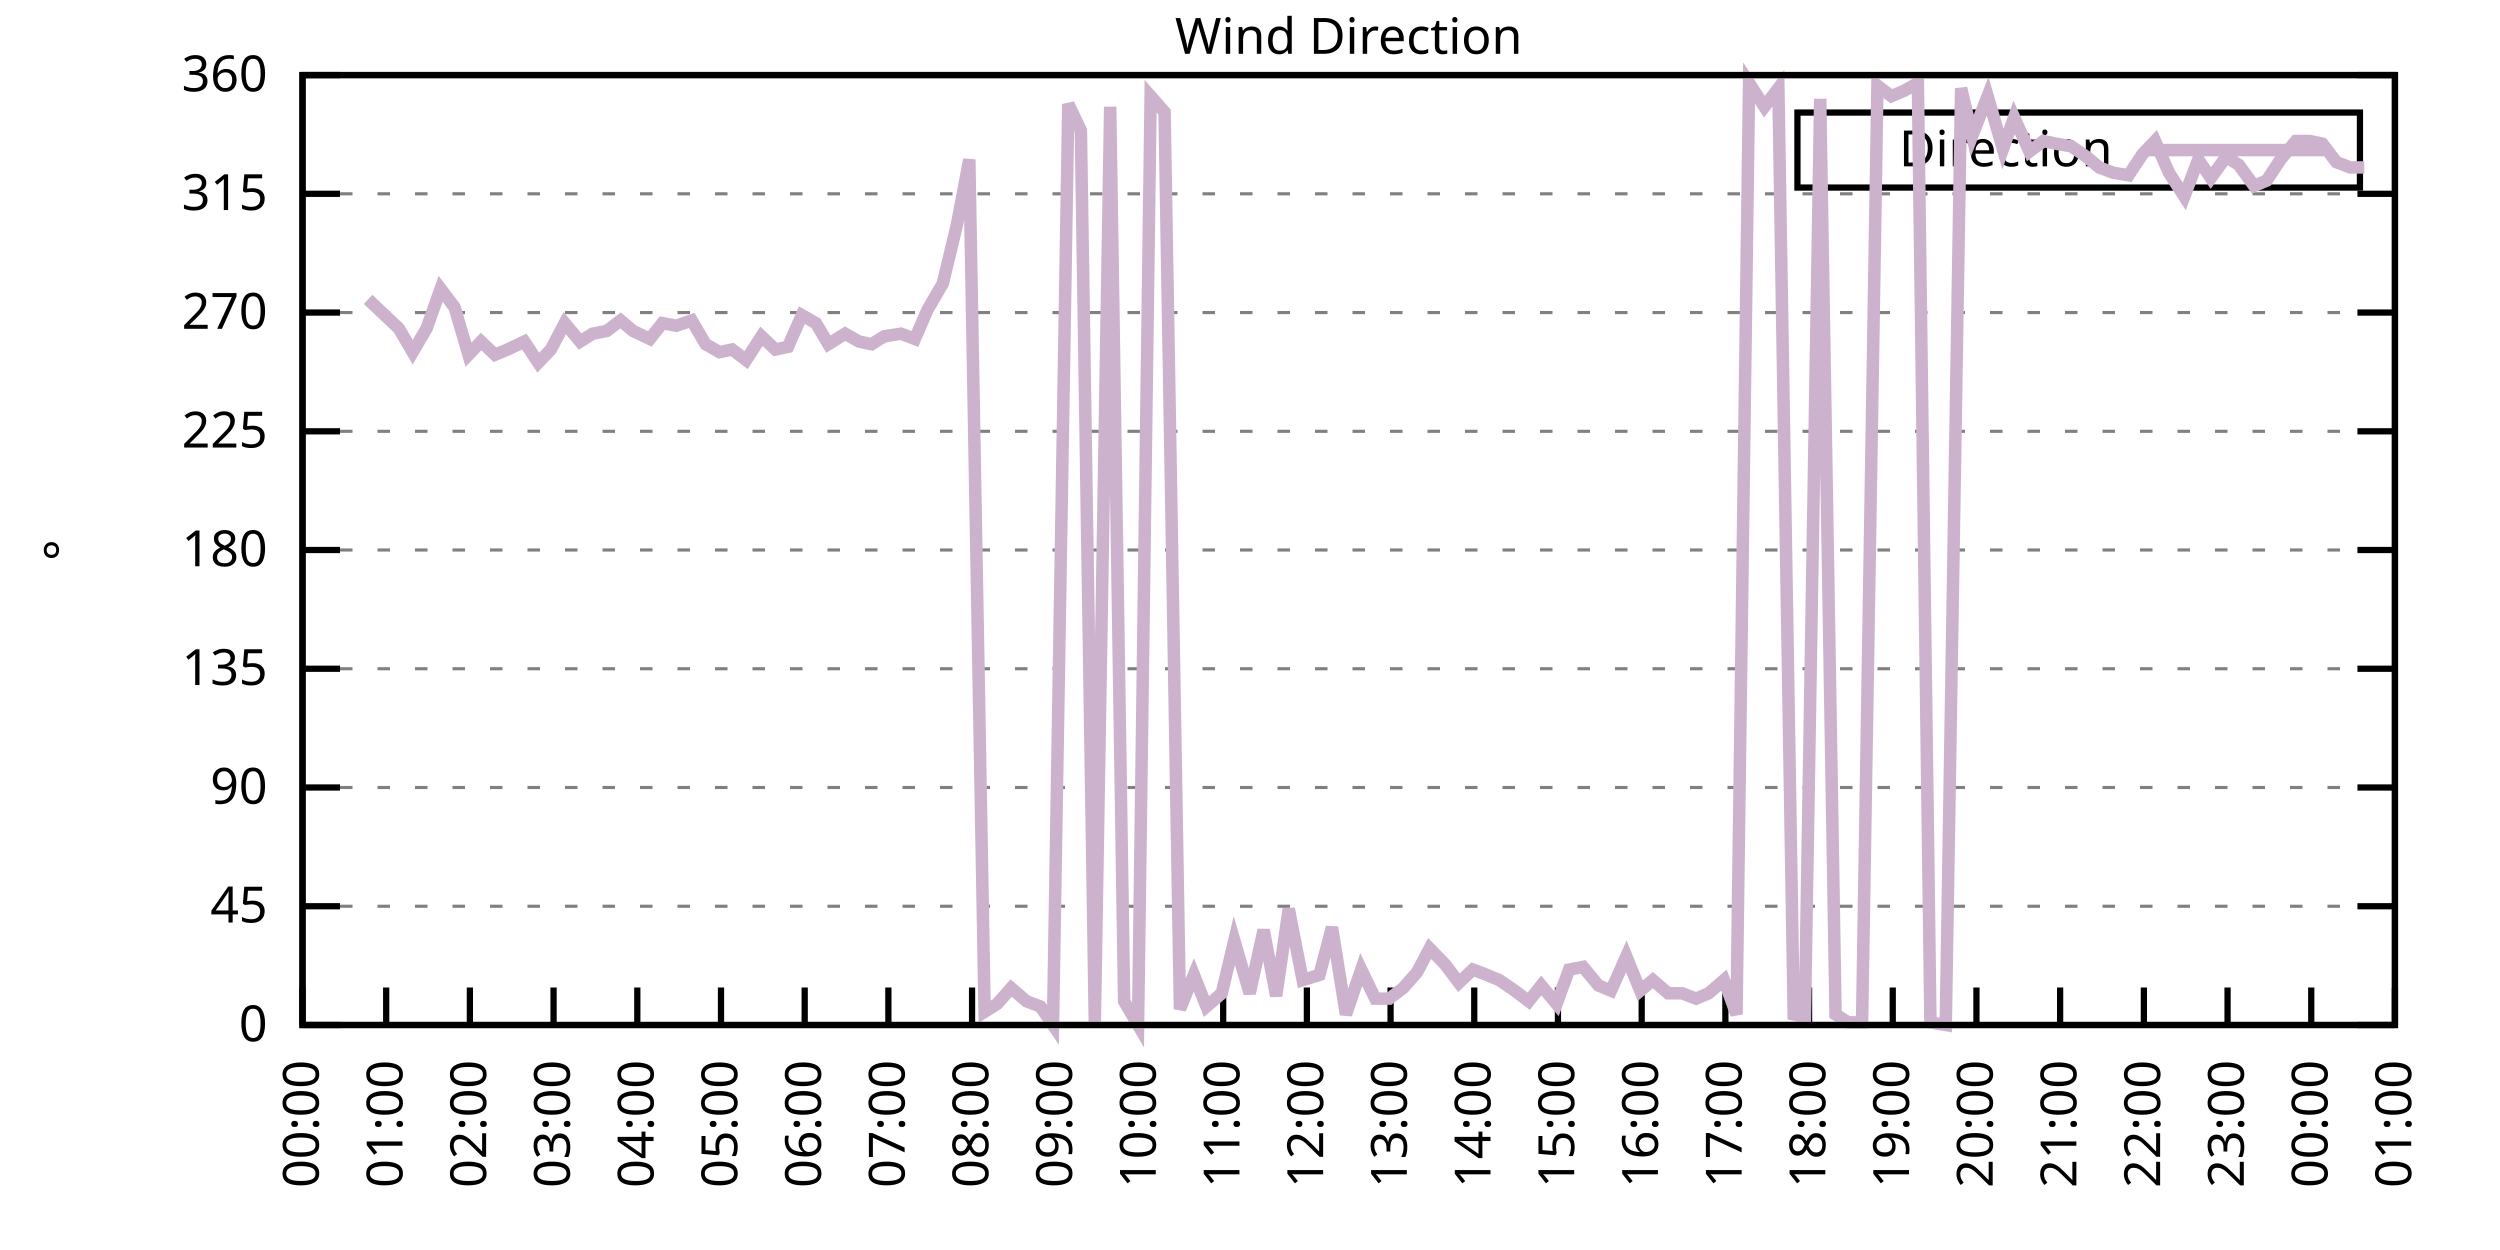
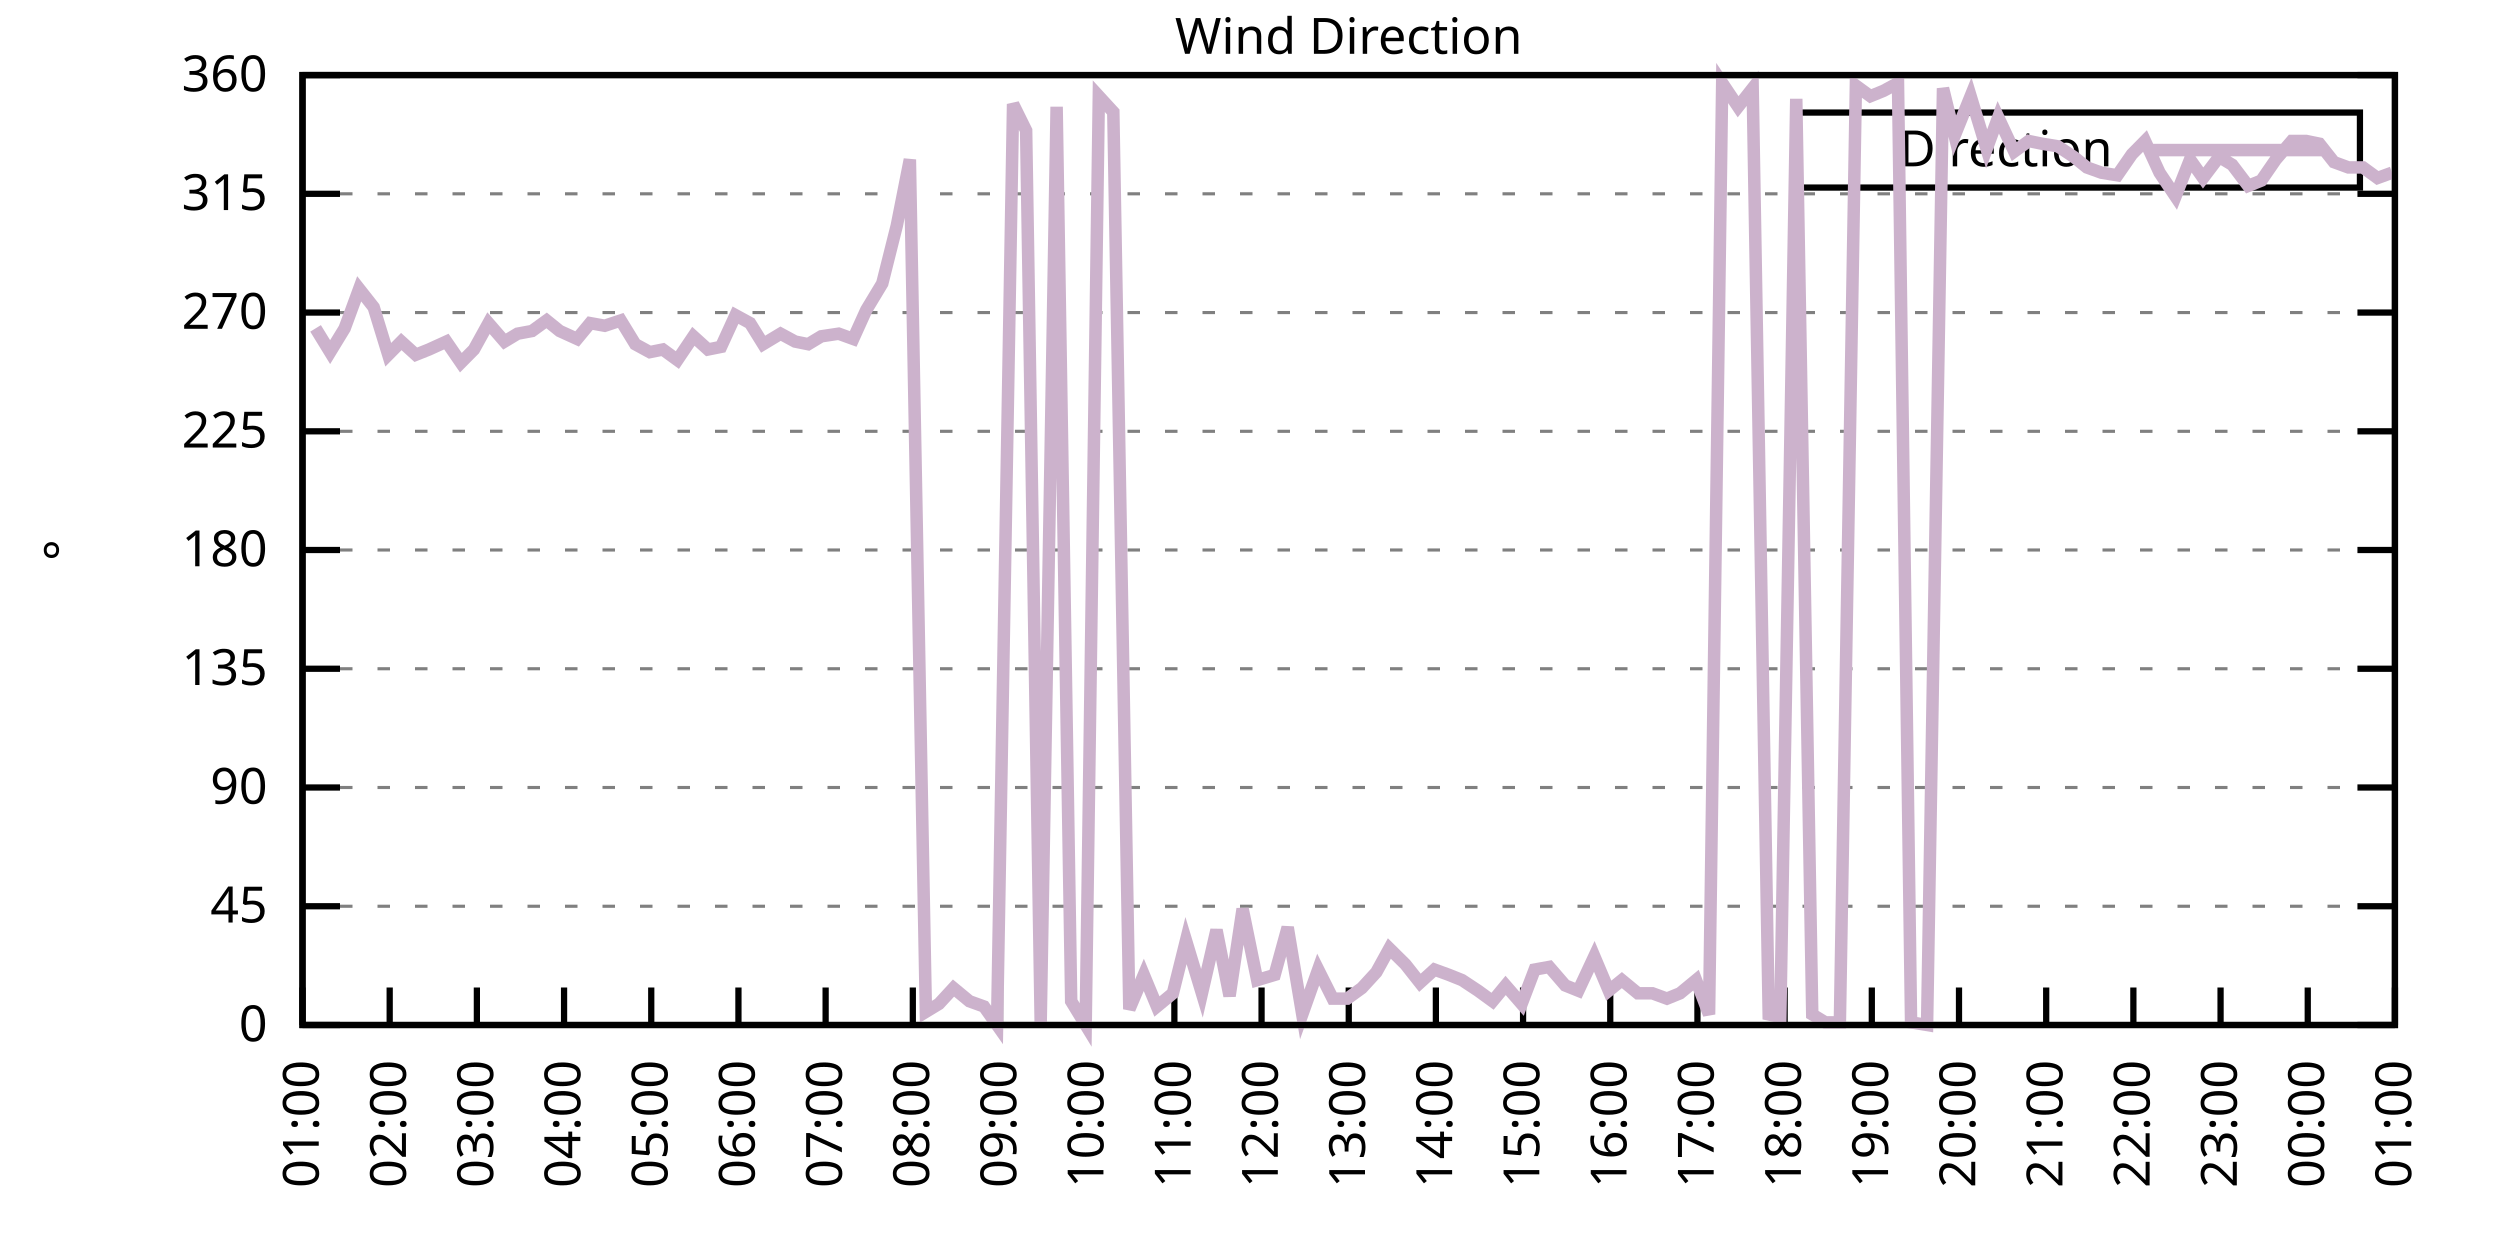
<svg xmlns="http://www.w3.org/2000/svg" xmlns:xlink="http://www.w3.org/1999/xlink" width="400" height="200" viewBox="0 0 400 200">
  <g id="gnuplot_canvas">
    <rect x="0" y="0" width="400" height="200" fill="none" />
    <defs>
      <circle id="gpDot" r="0.5" stroke-width="0.5" stroke="currentColor" />
      <path id="gpPt0" stroke-width="0.333" stroke="currentColor" d="M-1,0 h2 M0,-1 v2" />
      <path id="gpPt1" stroke-width="0.333" stroke="currentColor" d="M-1,-1 L1,1 M1,-1 L-1,1" />
      <path id="gpPt2" stroke-width="0.333" stroke="currentColor" d="M-1,0 L1,0 M0,-1 L0,1 M-1,-1 L1,1 M-1,1 L1,-1" />
      <rect id="gpPt3" stroke-width="0.333" stroke="currentColor" x="-1" y="-1" width="2" height="2" />
      <rect id="gpPt4" stroke-width="0.333" stroke="currentColor" fill="currentColor" x="-1" y="-1" width="2" height="2" />
      <circle id="gpPt5" stroke-width="0.333" stroke="currentColor" cx="0" cy="0" r="1" />
      <use xlink:href="#gpPt5" id="gpPt6" fill="currentColor" stroke="none" />
      <path id="gpPt7" stroke-width="0.333" stroke="currentColor" d="M0,-1.33 L-1.33,0.67 L1.33,0.67 z" />
      <use xlink:href="#gpPt7" id="gpPt8" fill="currentColor" stroke="none" />
      <use xlink:href="#gpPt7" id="gpPt9" stroke="currentColor" transform="rotate(180)" />
      <use xlink:href="#gpPt9" id="gpPt10" fill="currentColor" stroke="none" />
      <use xlink:href="#gpPt3" id="gpPt11" stroke="currentColor" transform="rotate(45)" />
      <use xlink:href="#gpPt11" id="gpPt12" fill="currentColor" stroke="none" />
      <path id="gpPt13" stroke-width="0.333" stroke="currentColor" d="M0,1.330 L1.265,0.411 L0.782,-1.067 L-0.782,-1.076 L-1.265,0.411 z" />
      <use xlink:href="#gpPt13" id="gpPt14" fill="currentColor" stroke="none" />
      <filter id="textbox" filterUnits="objectBoundingBox" x="0" y="0" height="1" width="1">
        <feFlood flood-color="white" flood-opacity="1" result="bgnd" />
        <feComposite in="SourceGraphic" in2="bgnd" operator="atop" />
      </filter>
      <filter id="greybox" filterUnits="objectBoundingBox" x="0" y="0" height="1" width="1">
        <feFlood flood-color="lightgrey" flood-opacity="1" result="grey" />
        <feComposite in="SourceGraphic" in2="grey" operator="atop" />
      </filter>
    </defs>
    <g fill="none" color="white" stroke="currentColor" stroke-width="1.00" stroke-linecap="butt" stroke-linejoin="miter">
</g>
    <g fill="none" color="black" stroke="currentColor" stroke-width="1.00" stroke-linecap="butt" stroke-linejoin="miter">
      <g stroke="none" shape-rendering="crispEdges">
        <polygon fill="rgb(255, 255, 255)" points="48.40,164.00 383.18,164.00 383.18,12.02 48.40,12.02 " />
      </g>
    </g>
    <g fill="none" color="black" stroke="currentColor" stroke-width="1.00" stroke-linecap="butt" stroke-linejoin="miter">
</g>
    <g fill="none" color="black" stroke="black" stroke-width="0.50" stroke-linecap="butt" stroke-linejoin="miter">
</g>
    <g fill="none" color="gray" stroke="currentColor" stroke-width="0.50" stroke-linecap="butt" stroke-linejoin="miter">
      <path stroke="gray" stroke-dasharray="2,4" class="gridline" d="M48.40,164.00 L383.19,164.00  " />
    </g>
    <g fill="none" color="gray" stroke="gray" stroke-width="1.00" stroke-linecap="butt" stroke-linejoin="miter">
</g>
    <g fill="none" color="black" stroke="currentColor" stroke-width="1.00" stroke-linecap="butt" stroke-linejoin="miter">
      <path stroke="black" d="M48.40,164.00 L54.40,164.00 M383.19,164.00 L377.19,164.00  " />
      <g transform="translate(42.80,166.60)" stroke="none" fill="black" font-family="Sans" font-size="8.00" text-anchor="end">
        <text>
          <tspan font-family="Sans"> 0</tspan>
        </text>
      </g>
    </g>
    <g fill="none" color="black" stroke="currentColor" stroke-width="1.00" stroke-linecap="butt" stroke-linejoin="miter">
</g>
    <g fill="none" color="black" stroke="black" stroke-width="0.50" stroke-linecap="butt" stroke-linejoin="miter">
</g>
    <g fill="none" color="gray" stroke="currentColor" stroke-width="0.50" stroke-linecap="butt" stroke-linejoin="miter">
      <path stroke="gray" stroke-dasharray="2,4" class="gridline" d="M48.40,145.00 L383.19,145.00  " />
    </g>
    <g fill="none" color="gray" stroke="gray" stroke-width="1.00" stroke-linecap="butt" stroke-linejoin="miter">
</g>
    <g fill="none" color="black" stroke="currentColor" stroke-width="1.00" stroke-linecap="butt" stroke-linejoin="miter">
      <path stroke="black" d="M48.40,145.00 L54.40,145.00 M383.19,145.00 L377.19,145.00  " />
      <g transform="translate(42.80,147.60)" stroke="none" fill="black" font-family="Sans" font-size="8.00" text-anchor="end">
        <text>
          <tspan font-family="Sans"> 45</tspan>
        </text>
      </g>
    </g>
    <g fill="none" color="black" stroke="currentColor" stroke-width="1.00" stroke-linecap="butt" stroke-linejoin="miter">
</g>
    <g fill="none" color="black" stroke="black" stroke-width="0.50" stroke-linecap="butt" stroke-linejoin="miter">
</g>
    <g fill="none" color="gray" stroke="currentColor" stroke-width="0.50" stroke-linecap="butt" stroke-linejoin="miter">
      <path stroke="gray" stroke-dasharray="2,4" class="gridline" d="M48.40,126.00 L383.19,126.00  " />
    </g>
    <g fill="none" color="gray" stroke="gray" stroke-width="1.00" stroke-linecap="butt" stroke-linejoin="miter">
</g>
    <g fill="none" color="black" stroke="currentColor" stroke-width="1.00" stroke-linecap="butt" stroke-linejoin="miter">
      <path stroke="black" d="M48.40,126.00 L54.40,126.00 M383.19,126.00 L377.19,126.00  " />
      <g transform="translate(42.80,128.60)" stroke="none" fill="black" font-family="Sans" font-size="8.00" text-anchor="end">
        <text>
          <tspan font-family="Sans"> 90</tspan>
        </text>
      </g>
    </g>
    <g fill="none" color="black" stroke="currentColor" stroke-width="1.00" stroke-linecap="butt" stroke-linejoin="miter">
</g>
    <g fill="none" color="black" stroke="black" stroke-width="0.50" stroke-linecap="butt" stroke-linejoin="miter">
</g>
    <g fill="none" color="gray" stroke="currentColor" stroke-width="0.50" stroke-linecap="butt" stroke-linejoin="miter">
      <path stroke="gray" stroke-dasharray="2,4" class="gridline" d="M48.40,107.00 L383.19,107.00  " />
    </g>
    <g fill="none" color="gray" stroke="gray" stroke-width="1.00" stroke-linecap="butt" stroke-linejoin="miter">
</g>
    <g fill="none" color="black" stroke="currentColor" stroke-width="1.00" stroke-linecap="butt" stroke-linejoin="miter">
      <path stroke="black" d="M48.40,107.00 L54.40,107.00 M383.19,107.00 L377.19,107.00  " />
      <g transform="translate(42.80,109.60)" stroke="none" fill="black" font-family="Sans" font-size="8.00" text-anchor="end">
        <text>
          <tspan font-family="Sans"> 135</tspan>
        </text>
      </g>
    </g>
    <g fill="none" color="black" stroke="currentColor" stroke-width="1.00" stroke-linecap="butt" stroke-linejoin="miter">
</g>
    <g fill="none" color="black" stroke="black" stroke-width="0.50" stroke-linecap="butt" stroke-linejoin="miter">
</g>
    <g fill="none" color="gray" stroke="currentColor" stroke-width="0.50" stroke-linecap="butt" stroke-linejoin="miter">
      <path stroke="gray" stroke-dasharray="2,4" class="gridline" d="M48.40,88.00 L383.19,88.00  " />
    </g>
    <g fill="none" color="gray" stroke="gray" stroke-width="1.00" stroke-linecap="butt" stroke-linejoin="miter">
</g>
    <g fill="none" color="black" stroke="currentColor" stroke-width="1.00" stroke-linecap="butt" stroke-linejoin="miter">
      <path stroke="black" d="M48.40,88.00 L54.40,88.00 M383.19,88.00 L377.19,88.00  " />
      <g transform="translate(42.80,90.60)" stroke="none" fill="black" font-family="Sans" font-size="8.00" text-anchor="end">
        <text>
          <tspan font-family="Sans"> 180</tspan>
        </text>
      </g>
    </g>
    <g fill="none" color="black" stroke="currentColor" stroke-width="1.00" stroke-linecap="butt" stroke-linejoin="miter">
</g>
    <g fill="none" color="black" stroke="black" stroke-width="0.50" stroke-linecap="butt" stroke-linejoin="miter">
</g>
    <g fill="none" color="gray" stroke="currentColor" stroke-width="0.50" stroke-linecap="butt" stroke-linejoin="miter">
      <path stroke="gray" stroke-dasharray="2,4" class="gridline" d="M48.40,69.01 L383.19,69.01  " />
    </g>
    <g fill="none" color="gray" stroke="gray" stroke-width="1.00" stroke-linecap="butt" stroke-linejoin="miter">
</g>
    <g fill="none" color="black" stroke="currentColor" stroke-width="1.00" stroke-linecap="butt" stroke-linejoin="miter">
      <path stroke="black" d="M48.40,69.01 L54.40,69.01 M383.19,69.01 L377.19,69.01  " />
      <g transform="translate(42.80,71.61)" stroke="none" fill="black" font-family="Sans" font-size="8.00" text-anchor="end">
        <text>
          <tspan font-family="Sans"> 225</tspan>
        </text>
      </g>
    </g>
    <g fill="none" color="black" stroke="currentColor" stroke-width="1.00" stroke-linecap="butt" stroke-linejoin="miter">
</g>
    <g fill="none" color="black" stroke="black" stroke-width="0.50" stroke-linecap="butt" stroke-linejoin="miter">
</g>
    <g fill="none" color="gray" stroke="currentColor" stroke-width="0.50" stroke-linecap="butt" stroke-linejoin="miter">
      <path stroke="gray" stroke-dasharray="2,4" class="gridline" d="M48.40,50.01 L383.19,50.01  " />
    </g>
    <g fill="none" color="gray" stroke="gray" stroke-width="1.00" stroke-linecap="butt" stroke-linejoin="miter">
</g>
    <g fill="none" color="black" stroke="currentColor" stroke-width="1.00" stroke-linecap="butt" stroke-linejoin="miter">
      <path stroke="black" d="M48.40,50.01 L54.40,50.01 M383.19,50.01 L377.19,50.01  " />
      <g transform="translate(42.80,52.61)" stroke="none" fill="black" font-family="Sans" font-size="8.00" text-anchor="end">
        <text>
          <tspan font-family="Sans"> 270</tspan>
        </text>
      </g>
    </g>
    <g fill="none" color="black" stroke="currentColor" stroke-width="1.00" stroke-linecap="butt" stroke-linejoin="miter">
</g>
    <g fill="none" color="black" stroke="black" stroke-width="0.50" stroke-linecap="butt" stroke-linejoin="miter">
</g>
    <g fill="none" color="gray" stroke="currentColor" stroke-width="0.50" stroke-linecap="butt" stroke-linejoin="miter">
      <path stroke="gray" stroke-dasharray="2,4" class="gridline" d="M48.40,31.01 L383.19,31.01  " />
    </g>
    <g fill="none" color="gray" stroke="gray" stroke-width="1.00" stroke-linecap="butt" stroke-linejoin="miter">
</g>
    <g fill="none" color="black" stroke="currentColor" stroke-width="1.00" stroke-linecap="butt" stroke-linejoin="miter">
      <path stroke="black" d="M48.40,31.01 L54.40,31.01 M383.19,31.01 L377.19,31.01  " />
      <g transform="translate(42.80,33.61)" stroke="none" fill="black" font-family="Sans" font-size="8.00" text-anchor="end">
        <text>
          <tspan font-family="Sans"> 315</tspan>
        </text>
      </g>
    </g>
    <g fill="none" color="black" stroke="currentColor" stroke-width="1.00" stroke-linecap="butt" stroke-linejoin="miter">
</g>
    <g fill="none" color="black" stroke="black" stroke-width="0.50" stroke-linecap="butt" stroke-linejoin="miter">
</g>
    <g fill="none" color="gray" stroke="currentColor" stroke-width="0.50" stroke-linecap="butt" stroke-linejoin="miter">
      <path stroke="gray" stroke-dasharray="2,4" class="gridline" d="M48.40,12.01 L383.19,12.01  " />
    </g>
    <g fill="none" color="gray" stroke="gray" stroke-width="1.00" stroke-linecap="butt" stroke-linejoin="miter">
</g>
    <g fill="none" color="black" stroke="currentColor" stroke-width="1.00" stroke-linecap="butt" stroke-linejoin="miter">
      <path stroke="black" d="M48.40,12.01 L54.40,12.01 M383.19,12.01 L377.19,12.01  " />
      <g transform="translate(42.80,14.61)" stroke="none" fill="black" font-family="Sans" font-size="8.00" text-anchor="end">
        <text>
          <tspan font-family="Sans"> 360</tspan>
        </text>
      </g>
    </g>
    <g fill="none" color="black" stroke="currentColor" stroke-width="1.00" stroke-linecap="butt" stroke-linejoin="miter">
      <path stroke="black" d="M48.40,164.00 L48.40,158.00  " />
      <g transform="translate(51.00,169.60) rotate(270.00)" stroke="none" fill="black" font-family="Sans" font-size="8.00" text-anchor="end">
        <text>
-           <tspan font-family="Sans">00:00</tspan>
-         </text>
-       </g>
-     </g>
-     <g fill="none" color="black" stroke="currentColor" stroke-width="1.00" stroke-linecap="butt" stroke-linejoin="miter">
-       <path stroke="black" d="M61.79,164.00 L61.79,158.00  " />
-       <g transform="translate(64.39,169.60) rotate(270.00)" stroke="none" fill="black" font-family="Sans" font-size="8.00" text-anchor="end">
-         <text>
          <tspan font-family="Sans">01:00</tspan>
        </text>
      </g>
    </g>
    <g fill="none" color="black" stroke="currentColor" stroke-width="1.00" stroke-linecap="butt" stroke-linejoin="miter">
-       <path stroke="black" d="M75.18,164.00 L75.18,158.00  " />
-       <g transform="translate(77.78,169.60) rotate(270.00)" stroke="none" fill="black" font-family="Sans" font-size="8.00" text-anchor="end">
+       <path stroke="black" d="M62.35,164.00 L62.35,158.00  " />
+       <g transform="translate(64.95,169.60) rotate(270.00)" stroke="none" fill="black" font-family="Sans" font-size="8.00" text-anchor="end">
        <text>
          <tspan font-family="Sans">02:00</tspan>
        </text>
      </g>
    </g>
    <g fill="none" color="black" stroke="currentColor" stroke-width="1.00" stroke-linecap="butt" stroke-linejoin="miter">
-       <path stroke="black" d="M88.57,164.00 L88.57,158.00  " />
-       <g transform="translate(91.17,169.60) rotate(270.00)" stroke="none" fill="black" font-family="Sans" font-size="8.00" text-anchor="end">
+       <path stroke="black" d="M76.30,164.00 L76.30,158.00  " />
+       <g transform="translate(78.90,169.60) rotate(270.00)" stroke="none" fill="black" font-family="Sans" font-size="8.00" text-anchor="end">
        <text>
          <tspan font-family="Sans">03:00</tspan>
        </text>
      </g>
    </g>
    <g fill="none" color="black" stroke="currentColor" stroke-width="1.00" stroke-linecap="butt" stroke-linejoin="miter">
-       <path stroke="black" d="M101.97,164.00 L101.97,158.00  " />
-       <g transform="translate(104.57,169.60) rotate(270.00)" stroke="none" fill="black" font-family="Sans" font-size="8.00" text-anchor="end">
+       <path stroke="black" d="M90.25,164.00 L90.25,158.00  " />
+       <g transform="translate(92.85,169.60) rotate(270.00)" stroke="none" fill="black" font-family="Sans" font-size="8.00" text-anchor="end">
        <text>
          <tspan font-family="Sans">04:00</tspan>
        </text>
      </g>
    </g>
    <g fill="none" color="black" stroke="currentColor" stroke-width="1.00" stroke-linecap="butt" stroke-linejoin="miter">
-       <path stroke="black" d="M115.36,164.00 L115.36,158.00  " />
-       <g transform="translate(117.96,169.60) rotate(270.00)" stroke="none" fill="black" font-family="Sans" font-size="8.00" text-anchor="end">
+       <path stroke="black" d="M104.20,164.00 L104.20,158.00  " />
+       <g transform="translate(106.80,169.60) rotate(270.00)" stroke="none" fill="black" font-family="Sans" font-size="8.00" text-anchor="end">
        <text>
          <tspan font-family="Sans">05:00</tspan>
        </text>
      </g>
    </g>
    <g fill="none" color="black" stroke="currentColor" stroke-width="1.00" stroke-linecap="butt" stroke-linejoin="miter">
-       <path stroke="black" d="M128.75,164.00 L128.75,158.00  " />
-       <g transform="translate(131.35,169.60) rotate(270.00)" stroke="none" fill="black" font-family="Sans" font-size="8.00" text-anchor="end">
+       <path stroke="black" d="M118.15,164.00 L118.15,158.00  " />
+       <g transform="translate(120.75,169.60) rotate(270.00)" stroke="none" fill="black" font-family="Sans" font-size="8.00" text-anchor="end">
        <text>
          <tspan font-family="Sans">06:00</tspan>
        </text>
      </g>
    </g>
    <g fill="none" color="black" stroke="currentColor" stroke-width="1.00" stroke-linecap="butt" stroke-linejoin="miter">
-       <path stroke="black" d="M142.14,164.00 L142.14,158.00  " />
-       <g transform="translate(144.74,169.60) rotate(270.00)" stroke="none" fill="black" font-family="Sans" font-size="8.00" text-anchor="end">
+       <path stroke="black" d="M132.10,164.00 L132.10,158.00  " />
+       <g transform="translate(134.70,169.60) rotate(270.00)" stroke="none" fill="black" font-family="Sans" font-size="8.00" text-anchor="end">
        <text>
          <tspan font-family="Sans">07:00</tspan>
        </text>
      </g>
    </g>
    <g fill="none" color="black" stroke="currentColor" stroke-width="1.00" stroke-linecap="butt" stroke-linejoin="miter">
-       <path stroke="black" d="M155.53,164.00 L155.53,158.00  " />
-       <g transform="translate(158.13,169.60) rotate(270.00)" stroke="none" fill="black" font-family="Sans" font-size="8.00" text-anchor="end">
+       <path stroke="black" d="M146.05,164.00 L146.05,158.00  " />
+       <g transform="translate(148.65,169.60) rotate(270.00)" stroke="none" fill="black" font-family="Sans" font-size="8.00" text-anchor="end">
        <text>
          <tspan font-family="Sans">08:00</tspan>
        </text>
      </g>
    </g>
    <g fill="none" color="black" stroke="currentColor" stroke-width="1.00" stroke-linecap="butt" stroke-linejoin="miter">
-       <path stroke="black" d="M168.92,164.00 L168.92,158.00  " />
-       <g transform="translate(171.52,169.60) rotate(270.00)" stroke="none" fill="black" font-family="Sans" font-size="8.00" text-anchor="end">
+       <path stroke="black" d="M160.00,164.00 L160.00,158.00  " />
+       <g transform="translate(162.60,169.60) rotate(270.00)" stroke="none" fill="black" font-family="Sans" font-size="8.00" text-anchor="end">
        <text>
          <tspan font-family="Sans">09:00</tspan>
        </text>
      </g>
    </g>
    <g fill="none" color="black" stroke="currentColor" stroke-width="1.00" stroke-linecap="butt" stroke-linejoin="miter">
-       <path stroke="black" d="M182.32,164.00 L182.32,158.00  " />
-       <g transform="translate(184.92,169.60) rotate(270.00)" stroke="none" fill="black" font-family="Sans" font-size="8.00" text-anchor="end">
+       <path stroke="black" d="M173.95,164.00 L173.95,158.00  " />
+       <g transform="translate(176.55,169.60) rotate(270.00)" stroke="none" fill="black" font-family="Sans" font-size="8.00" text-anchor="end">
        <text>
          <tspan font-family="Sans">10:00</tspan>
        </text>
      </g>
    </g>
    <g fill="none" color="black" stroke="currentColor" stroke-width="1.00" stroke-linecap="butt" stroke-linejoin="miter">
-       <path stroke="black" d="M195.71,164.00 L195.71,158.00  " />
-       <g transform="translate(198.31,169.60) rotate(270.00)" stroke="none" fill="black" font-family="Sans" font-size="8.00" text-anchor="end">
+       <path stroke="black" d="M187.90,164.00 L187.90,158.00  " />
+       <g transform="translate(190.50,169.60) rotate(270.00)" stroke="none" fill="black" font-family="Sans" font-size="8.00" text-anchor="end">
        <text>
          <tspan font-family="Sans">11:00</tspan>
        </text>
      </g>
    </g>
    <g fill="none" color="black" stroke="currentColor" stroke-width="1.00" stroke-linecap="butt" stroke-linejoin="miter">
-       <path stroke="black" d="M209.10,164.00 L209.10,158.00  " />
-       <g transform="translate(211.70,169.60) rotate(270.00)" stroke="none" fill="black" font-family="Sans" font-size="8.00" text-anchor="end">
+       <path stroke="black" d="M201.85,164.00 L201.85,158.00  " />
+       <g transform="translate(204.45,169.60) rotate(270.00)" stroke="none" fill="black" font-family="Sans" font-size="8.00" text-anchor="end">
        <text>
          <tspan font-family="Sans">12:00</tspan>
        </text>
      </g>
    </g>
    <g fill="none" color="black" stroke="currentColor" stroke-width="1.00" stroke-linecap="butt" stroke-linejoin="miter">
-       <path stroke="black" d="M222.49,164.00 L222.49,158.00  " />
-       <g transform="translate(225.09,169.60) rotate(270.00)" stroke="none" fill="black" font-family="Sans" font-size="8.00" text-anchor="end">
+       <path stroke="black" d="M215.80,164.00 L215.80,158.00  " />
+       <g transform="translate(218.40,169.60) rotate(270.00)" stroke="none" fill="black" font-family="Sans" font-size="8.00" text-anchor="end">
        <text>
          <tspan font-family="Sans">13:00</tspan>
        </text>
      </g>
    </g>
    <g fill="none" color="black" stroke="currentColor" stroke-width="1.00" stroke-linecap="butt" stroke-linejoin="miter">
-       <path stroke="black" d="M235.88,164.00 L235.88,158.00  " />
-       <g transform="translate(238.48,169.60) rotate(270.00)" stroke="none" fill="black" font-family="Sans" font-size="8.00" text-anchor="end">
+       <path stroke="black" d="M229.74,164.00 L229.74,158.00  " />
+       <g transform="translate(232.34,169.60) rotate(270.00)" stroke="none" fill="black" font-family="Sans" font-size="8.00" text-anchor="end">
        <text>
          <tspan font-family="Sans">14:00</tspan>
        </text>
      </g>
    </g>
    <g fill="none" color="black" stroke="currentColor" stroke-width="1.00" stroke-linecap="butt" stroke-linejoin="miter">
-       <path stroke="black" d="M249.27,164.00 L249.27,158.00  " />
-       <g transform="translate(251.87,169.60) rotate(270.00)" stroke="none" fill="black" font-family="Sans" font-size="8.00" text-anchor="end">
+       <path stroke="black" d="M243.69,164.00 L243.69,158.00  " />
+       <g transform="translate(246.29,169.60) rotate(270.00)" stroke="none" fill="black" font-family="Sans" font-size="8.00" text-anchor="end">
        <text>
          <tspan font-family="Sans">15:00</tspan>
        </text>
      </g>
    </g>
    <g fill="none" color="black" stroke="currentColor" stroke-width="1.00" stroke-linecap="butt" stroke-linejoin="miter">
-       <path stroke="black" d="M262.67,164.00 L262.67,158.00  " />
-       <g transform="translate(265.27,169.60) rotate(270.00)" stroke="none" fill="black" font-family="Sans" font-size="8.00" text-anchor="end">
+       <path stroke="black" d="M257.64,164.00 L257.64,158.00  " />
+       <g transform="translate(260.24,169.60) rotate(270.00)" stroke="none" fill="black" font-family="Sans" font-size="8.00" text-anchor="end">
        <text>
          <tspan font-family="Sans">16:00</tspan>
        </text>
      </g>
    </g>
    <g fill="none" color="black" stroke="currentColor" stroke-width="1.00" stroke-linecap="butt" stroke-linejoin="miter">
-       <path stroke="black" d="M276.06,164.00 L276.06,158.00  " />
-       <g transform="translate(278.66,169.60) rotate(270.00)" stroke="none" fill="black" font-family="Sans" font-size="8.00" text-anchor="end">
+       <path stroke="black" d="M271.59,164.00 L271.59,158.00  " />
+       <g transform="translate(274.19,169.60) rotate(270.00)" stroke="none" fill="black" font-family="Sans" font-size="8.00" text-anchor="end">
        <text>
          <tspan font-family="Sans">17:00</tspan>
        </text>
      </g>
    </g>
    <g fill="none" color="black" stroke="currentColor" stroke-width="1.00" stroke-linecap="butt" stroke-linejoin="miter">
-       <path stroke="black" d="M289.45,164.00 L289.45,158.00  " />
-       <g transform="translate(292.05,169.60) rotate(270.00)" stroke="none" fill="black" font-family="Sans" font-size="8.00" text-anchor="end">
+       <path stroke="black" d="M285.54,164.00 L285.54,158.00  " />
+       <g transform="translate(288.14,169.60) rotate(270.00)" stroke="none" fill="black" font-family="Sans" font-size="8.00" text-anchor="end">
        <text>
          <tspan font-family="Sans">18:00</tspan>
        </text>
      </g>
    </g>
    <g fill="none" color="black" stroke="currentColor" stroke-width="1.00" stroke-linecap="butt" stroke-linejoin="miter">
-       <path stroke="black" d="M302.84,164.00 L302.84,158.00  " />
-       <g transform="translate(305.44,169.60) rotate(270.00)" stroke="none" fill="black" font-family="Sans" font-size="8.00" text-anchor="end">
+       <path stroke="black" d="M299.49,164.00 L299.49,158.00  " />
+       <g transform="translate(302.09,169.60) rotate(270.00)" stroke="none" fill="black" font-family="Sans" font-size="8.00" text-anchor="end">
        <text>
          <tspan font-family="Sans">19:00</tspan>
        </text>
      </g>
    </g>
    <g fill="none" color="black" stroke="currentColor" stroke-width="1.00" stroke-linecap="butt" stroke-linejoin="miter">
-       <path stroke="black" d="M316.23,164.00 L316.23,158.00  " />
-       <g transform="translate(318.83,169.60) rotate(270.00)" stroke="none" fill="black" font-family="Sans" font-size="8.00" text-anchor="end">
+       <path stroke="black" d="M313.44,164.00 L313.44,158.00  " />
+       <g transform="translate(316.04,169.60) rotate(270.00)" stroke="none" fill="black" font-family="Sans" font-size="8.00" text-anchor="end">
        <text>
          <tspan font-family="Sans">20:00</tspan>
        </text>
      </g>
    </g>
    <g fill="none" color="black" stroke="currentColor" stroke-width="1.00" stroke-linecap="butt" stroke-linejoin="miter">
-       <path stroke="black" d="M329.62,164.00 L329.62,158.00  " />
-       <g transform="translate(332.22,169.60) rotate(270.00)" stroke="none" fill="black" font-family="Sans" font-size="8.00" text-anchor="end">
+       <path stroke="black" d="M327.39,164.00 L327.39,158.00  " />
+       <g transform="translate(329.99,169.60) rotate(270.00)" stroke="none" fill="black" font-family="Sans" font-size="8.00" text-anchor="end">
        <text>
          <tspan font-family="Sans">21:00</tspan>
        </text>
      </g>
    </g>
    <g fill="none" color="black" stroke="currentColor" stroke-width="1.00" stroke-linecap="butt" stroke-linejoin="miter">
-       <path stroke="black" d="M343.02,164.00 L343.02,158.00  " />
-       <g transform="translate(345.62,169.60) rotate(270.00)" stroke="none" fill="black" font-family="Sans" font-size="8.00" text-anchor="end">
+       <path stroke="black" d="M341.34,164.00 L341.34,158.00  " />
+       <g transform="translate(343.94,169.60) rotate(270.00)" stroke="none" fill="black" font-family="Sans" font-size="8.00" text-anchor="end">
        <text>
          <tspan font-family="Sans">22:00</tspan>
        </text>
      </g>
    </g>
    <g fill="none" color="black" stroke="currentColor" stroke-width="1.00" stroke-linecap="butt" stroke-linejoin="miter">
-       <path stroke="black" d="M356.41,164.00 L356.41,158.00  " />
-       <g transform="translate(359.01,169.60) rotate(270.00)" stroke="none" fill="black" font-family="Sans" font-size="8.00" text-anchor="end">
+       <path stroke="black" d="M355.29,164.00 L355.29,158.00  " />
+       <g transform="translate(357.89,169.60) rotate(270.00)" stroke="none" fill="black" font-family="Sans" font-size="8.00" text-anchor="end">
        <text>
          <tspan font-family="Sans">23:00</tspan>
        </text>
      </g>
    </g>
    <g fill="none" color="black" stroke="currentColor" stroke-width="1.00" stroke-linecap="butt" stroke-linejoin="miter">
-       <path stroke="black" d="M369.80,164.00 L369.80,158.00  " />
-       <g transform="translate(372.40,169.60) rotate(270.00)" stroke="none" fill="black" font-family="Sans" font-size="8.00" text-anchor="end">
+       <path stroke="black" d="M369.24,164.00 L369.24,158.00  " />
+       <g transform="translate(371.84,169.60) rotate(270.00)" stroke="none" fill="black" font-family="Sans" font-size="8.00" text-anchor="end">
        <text>
          <tspan font-family="Sans">00:00</tspan>
        </text>
      </g>
    </g>
    <g fill="none" color="black" stroke="currentColor" stroke-width="1.00" stroke-linecap="butt" stroke-linejoin="miter">
      <path stroke="black" d="M383.19,164.00 L383.19,158.00  " />
      <g transform="translate(385.79,169.60) rotate(270.00)" stroke="none" fill="black" font-family="Sans" font-size="8.00" text-anchor="end">
        <text>
          <tspan font-family="Sans">01:00</tspan>
        </text>
      </g>
    </g>
    <g fill="none" color="black" stroke="currentColor" stroke-width="1.00" stroke-linecap="butt" stroke-linejoin="miter">
</g>
    <g fill="none" color="black" stroke="currentColor" stroke-width="1.00" stroke-linecap="butt" stroke-linejoin="miter">
      <path stroke="black" d="M48.40,12.01 L48.40,164.00 L383.19,164.00 L383.19,12.01 L48.40,12.01 Z  " />
    </g>
    <g fill="none" color="black" stroke="currentColor" stroke-width="1.00" stroke-linecap="butt" stroke-linejoin="miter">
</g>
    <g fill="none" color="black" stroke="currentColor" stroke-width="1.00" stroke-linecap="butt" stroke-linejoin="miter">
      <path stroke="black" d="M287.59,30.01 L287.59,18.01 L377.59,18.01 L377.59,30.01 L287.59,30.01 Z  " />
    </g>
    <g id="Wind_direction_plot_1">
      <g fill="none" color="white" stroke="black" stroke-width="2.00" stroke-linecap="butt" stroke-linejoin="miter">
</g>
      <g fill="none" color="black" stroke="currentColor" stroke-width="2.00" stroke-linecap="butt" stroke-linejoin="miter">
        <g transform="translate(337.99,26.61)" stroke="none" fill="black" font-family="Sans" font-size="8.00" text-anchor="end">
          <text>
            <tspan font-family="Sans">Direction</tspan>
          </text>
        </g>
      </g>
      <g fill="none" color="black" stroke="currentColor" stroke-width="2.00" stroke-linecap="butt" stroke-linejoin="miter">
-         <path stroke="rgb(204, 178, 204)" d="M343.59,24.01 L371.99,24.01 M58.89,47.90 L63.80,52.54 L66.03,56.34 L68.26,52.54 L70.50,46.21 L72.73,49.16   L74.96,56.76 L76.97,54.65 L79.20,56.76 L81.21,55.92 L83.89,54.65 L86.12,58.03 L88.13,55.92 L90.36,51.70   L92.82,54.65 L94.82,53.39 L97.06,52.96 L99.29,51.27 L101.30,52.96 L103.98,54.23 L105.98,51.70 L108.22,52.12   L110.67,51.27 L112.90,55.07 L115.13,56.34 L117.14,55.92 L119.38,57.61 L121.83,53.81 L124.06,55.92 L126.07,55.50   L128.30,50.43 L130.54,51.70 L132.54,55.07 L135.22,53.39 L137.45,54.65 L139.46,55.07 L141.47,53.81 L144.15,53.39   L146.38,54.23 L148.39,49.59 L150.85,45.36 L153.08,36.08 L155.09,25.52 L157.54,161.89 L159.55,160.62 L161.78,158.09   L164.24,160.20 L166.47,161.04 L168.48,164.00 L170.93,16.65 L172.94,20.88 L175.17,163.58 L177.63,17.08 L179.86,160.20   L182.09,164.00 L184.10,15.39 L186.33,17.92 L188.79,161.47 L191.02,155.98 L193.03,161.04 L195.48,158.93 L197.49,150.49   L199.95,158.93 L202.18,148.80 L204.19,159.36 L206.20,145.42 L208.43,156.82 L211.11,155.98 L213.12,148.38 L215.35,162.31   L217.80,155.13 L220.04,159.78 L222.27,159.78 L224.50,158.09 L226.73,155.56 L228.74,151.76 L231.20,154.29 L233.43,157.24   L235.66,155.13 L237.89,155.98 L239.90,156.82 L242.36,158.51 L244.59,160.20 L246.60,157.67 L249.05,160.62 L251.06,155.13   L253.29,154.71 L255.75,157.67 L257.76,158.51 L260.21,153.02 L262.44,158.51 L264.45,156.82 L266.91,158.93 L269.14,158.93   L271.37,159.78 L273.38,158.93 L275.83,156.82 L277.84,162.31 L279.85,13.28 L282.31,17.08 L284.54,14.12 L286.99,162.31   L288.78,162.73 L291.23,15.81 L293.69,162.31 L295.70,163.58 L297.93,163.58 L300.39,13.70 L302.62,15.39 L304.63,14.54   L306.86,13.28 L308.87,163.58 L311.32,164.00 L313.78,14.12 L315.56,21.72 L318.02,15.39 L320.47,23.83 L322.26,18.77   L324.71,24.25 L326.95,22.56 L328.95,22.99 L331.41,23.41 L333.86,25.10 L335.87,26.79 L338.10,27.63 L340.56,28.05   L342.79,24.68 L344.80,22.56 L347.03,27.63 L349.49,31.43 L351.72,25.52 L353.73,28.48 L356.18,25.10 L358.19,26.36   L360.65,29.74 L362.66,28.90 L364.89,25.52 L367.34,22.56 L369.58,22.56 L371.58,22.99 L373.82,25.94 L376.05,26.79   L378.28,26.79  " />
+         <path stroke="rgb(204, 178, 204)" d="M343.59,24.01 L371.99,24.01 M50.49,52.54 L52.82,56.34 L55.14,52.54 L57.47,46.21 L59.79,49.16 L62.12,56.76   L64.21,54.65 L66.53,56.76 L68.63,55.92 L71.42,54.65 L73.74,58.03 L75.83,55.92 L78.16,51.70 L80.72,54.65   L82.81,53.39 L85.13,52.96 L87.46,51.27 L89.55,52.96 L92.34,54.23 L94.43,51.70 L96.76,52.12 L99.32,51.27   L101.64,55.07 L103.97,56.34 L106.06,55.92 L108.38,57.61 L110.94,53.81 L113.27,55.92 L115.36,55.50 L117.68,50.43   L120.01,51.70 L122.10,55.07 L124.89,53.39 L127.22,54.65 L129.31,55.07 L131.40,53.81 L134.19,53.39 L136.51,54.23   L138.61,49.59 L141.16,45.36 L143.49,36.08 L145.58,25.52 L148.14,161.89 L150.23,160.62 L152.56,158.09 L155.11,160.20   L157.44,161.04 L159.53,164.00 L162.09,16.65 L164.18,20.88 L166.51,163.58 L169.06,17.08 L171.39,160.20 L173.71,164.00   L175.81,15.39 L178.13,17.92 L180.69,161.47 L183.01,155.98 L185.11,161.04 L187.66,158.93 L189.76,150.49 L192.31,158.93   L194.64,148.80 L196.73,159.36 L198.82,145.42 L201.15,156.82 L203.94,155.98 L206.03,148.38 L208.36,162.31 L210.91,155.13   L213.24,159.78 L215.56,159.78 L217.89,158.09 L220.21,155.56 L222.30,151.76 L224.86,154.29 L227.19,157.24 L229.51,155.13   L231.84,155.98 L233.93,156.82 L236.49,158.51 L238.81,160.20 L240.90,157.67 L243.46,160.62 L245.55,155.13 L247.88,154.71   L250.44,157.67 L252.53,158.51 L255.09,153.02 L257.41,158.51 L259.50,156.82 L262.06,158.93 L264.39,158.93 L266.71,159.78   L268.80,158.93 L271.36,156.82 L273.45,162.31 L275.55,13.28 L278.10,17.08 L280.43,14.12 L282.99,162.31 L284.85,162.73   L287.40,15.81 L289.96,162.31 L292.05,163.58 L294.38,163.58 L296.94,13.70 L299.26,15.39 L301.35,14.54 L303.68,13.28   L305.77,163.58 L308.33,164.00 L310.88,14.12 L312.74,21.72 L315.30,15.39 L317.86,23.83 L319.72,18.77 L322.28,24.25   L324.60,22.56 L326.69,22.99 L329.25,23.41 L331.81,25.10 L333.90,26.79 L336.23,27.63 L338.78,28.05 L341.11,24.68   L343.20,22.56 L345.53,27.63 L348.08,31.43 L350.41,25.52 L352.50,28.48 L355.06,25.10 L357.15,26.36 L359.71,29.74   L361.80,28.90 L364.13,25.52 L366.68,22.56 L369.01,22.56 L371.10,22.99 L373.43,25.94 L375.75,26.79 L378.08,26.79   L380.40,28.48 L382.73,27.63  " />
      </g>
    </g>
    <g fill="none" color="black" stroke="currentColor" stroke-width="2.00" stroke-linecap="butt" stroke-linejoin="miter">
</g>
    <g fill="none" color="black" stroke="black" stroke-width="1.00" stroke-linecap="butt" stroke-linejoin="miter">
</g>
    <g fill="none" color="black" stroke="currentColor" stroke-width="1.00" stroke-linecap="butt" stroke-linejoin="miter">
      <path stroke="black" d="M48.40,12.01 L48.40,164.00 L383.19,164.00 L383.19,12.01 L48.40,12.01 Z  " />
      <g transform="translate(12.80,88.01) rotate(270.00)" stroke="none" fill="black" font-family="Sans" font-size="8.00" text-anchor="middle">
        <text>
          <tspan font-family="Sans">°</tspan>
        </text>
      </g>
    </g>
    <g fill="none" color="black" stroke="currentColor" stroke-width="1.00" stroke-linecap="butt" stroke-linejoin="miter">
</g>
    <g fill="none" color="black" stroke="currentColor" stroke-width="1.00" stroke-linecap="butt" stroke-linejoin="miter">
      <g transform="translate(215.79,8.61)" stroke="none" fill="black" font-family="Sans" font-size="8.00" text-anchor="middle">
        <text>
          <tspan font-family="Sans">Wind Direction</tspan>
        </text>
      </g>
    </g>
    <g fill="none" color="black" stroke="currentColor" stroke-width="1.00" stroke-linecap="butt" stroke-linejoin="miter">
</g>
  </g>
</svg>
